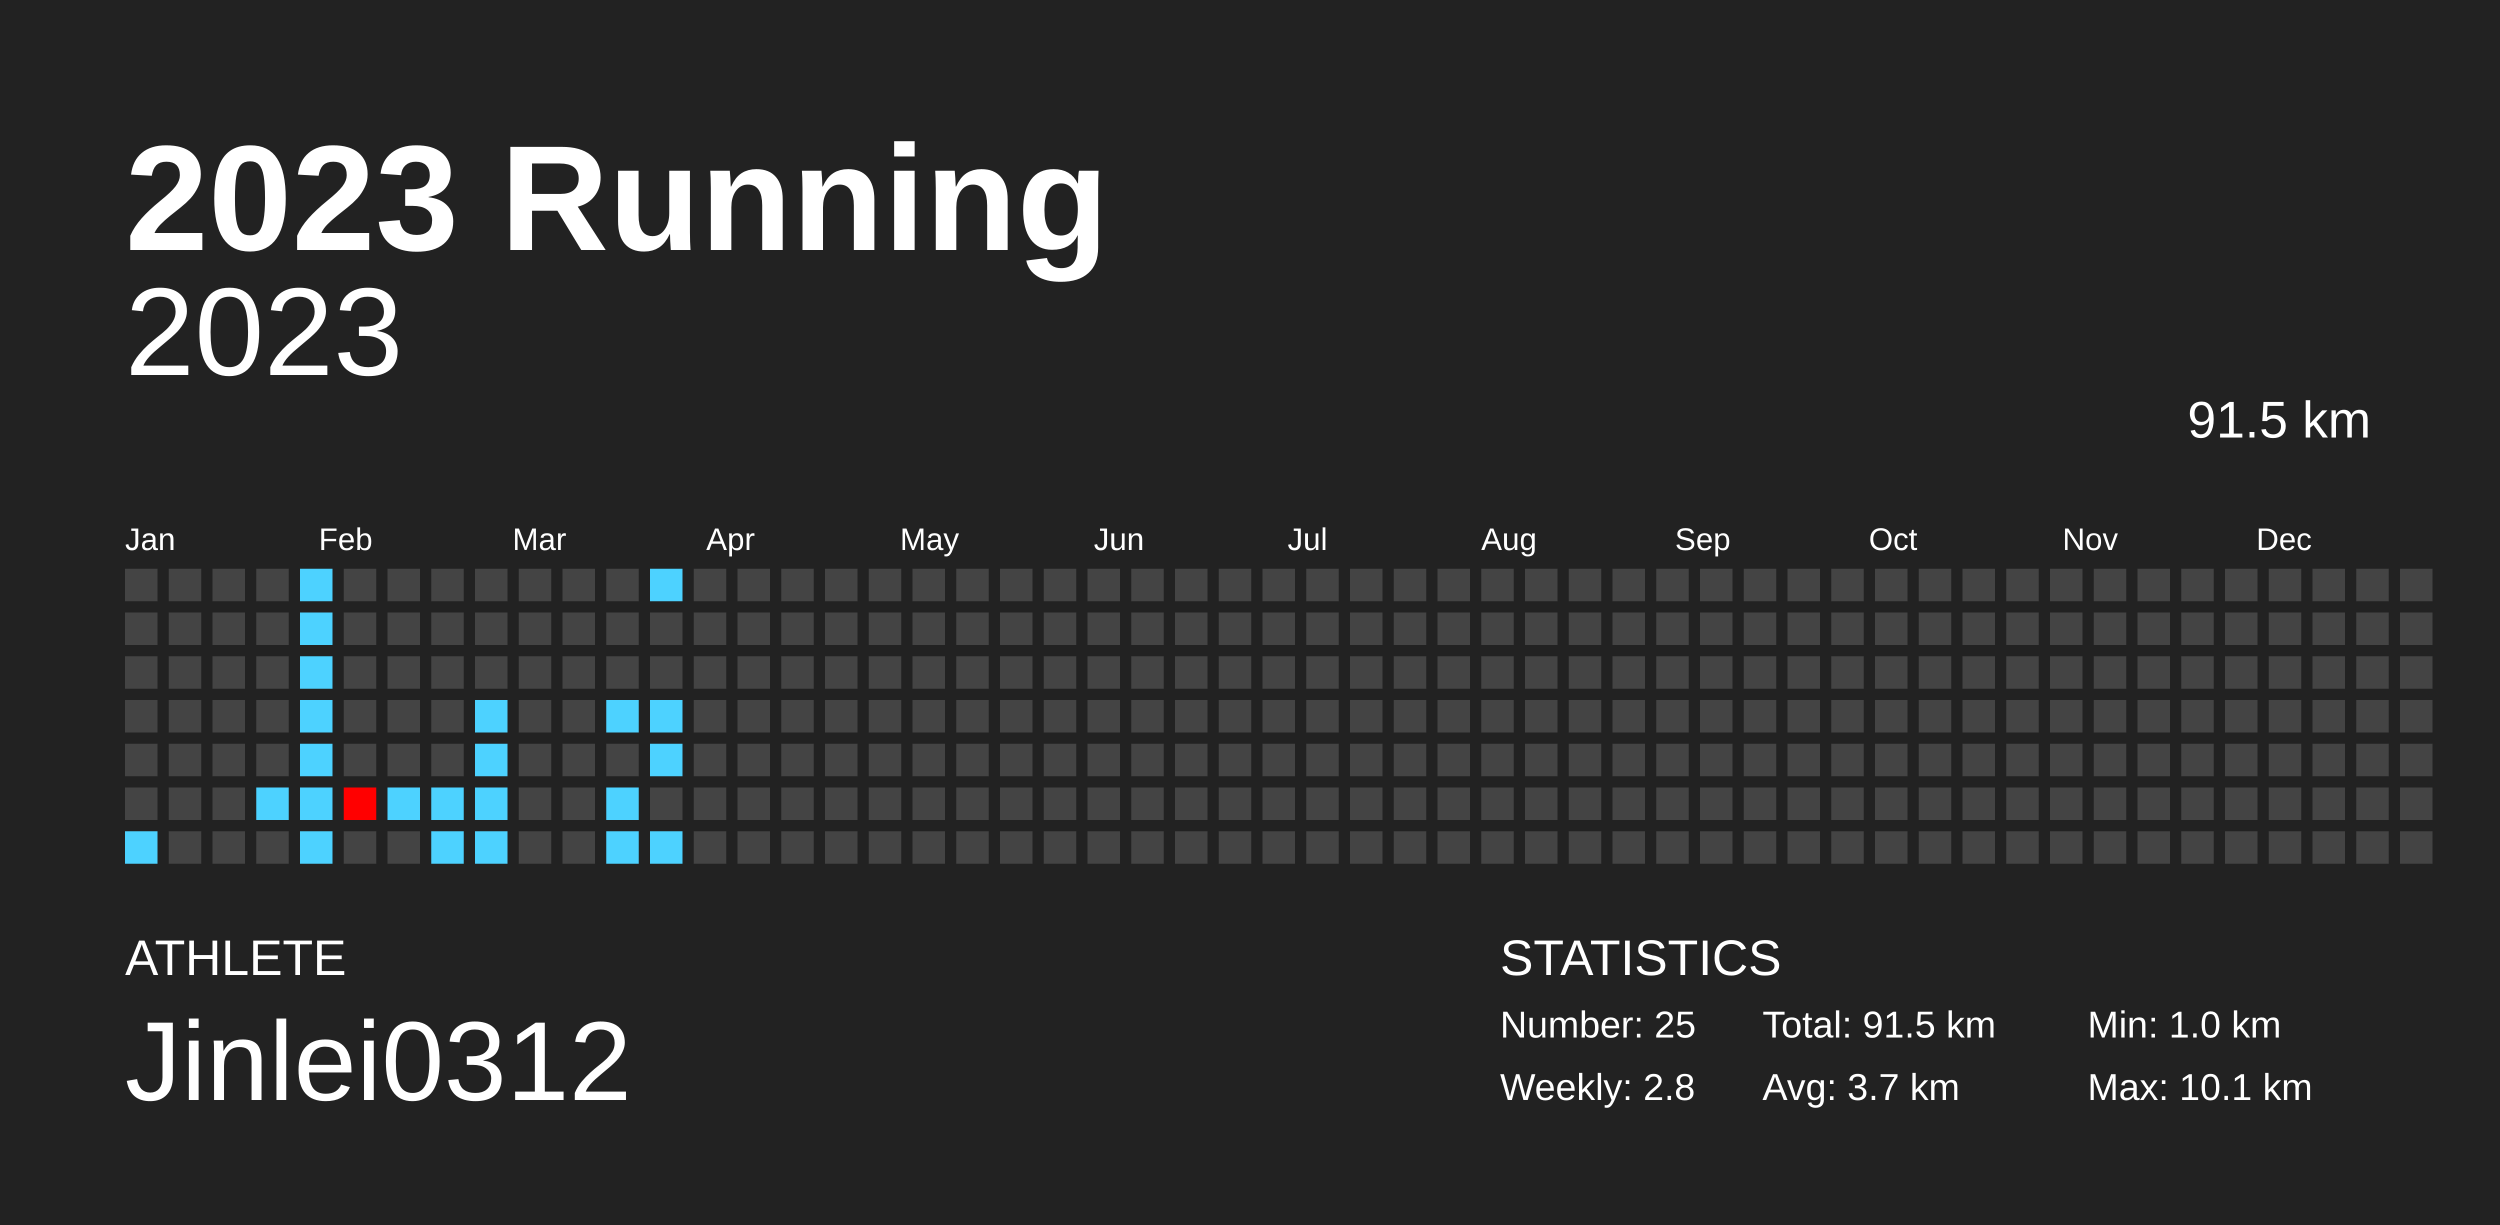
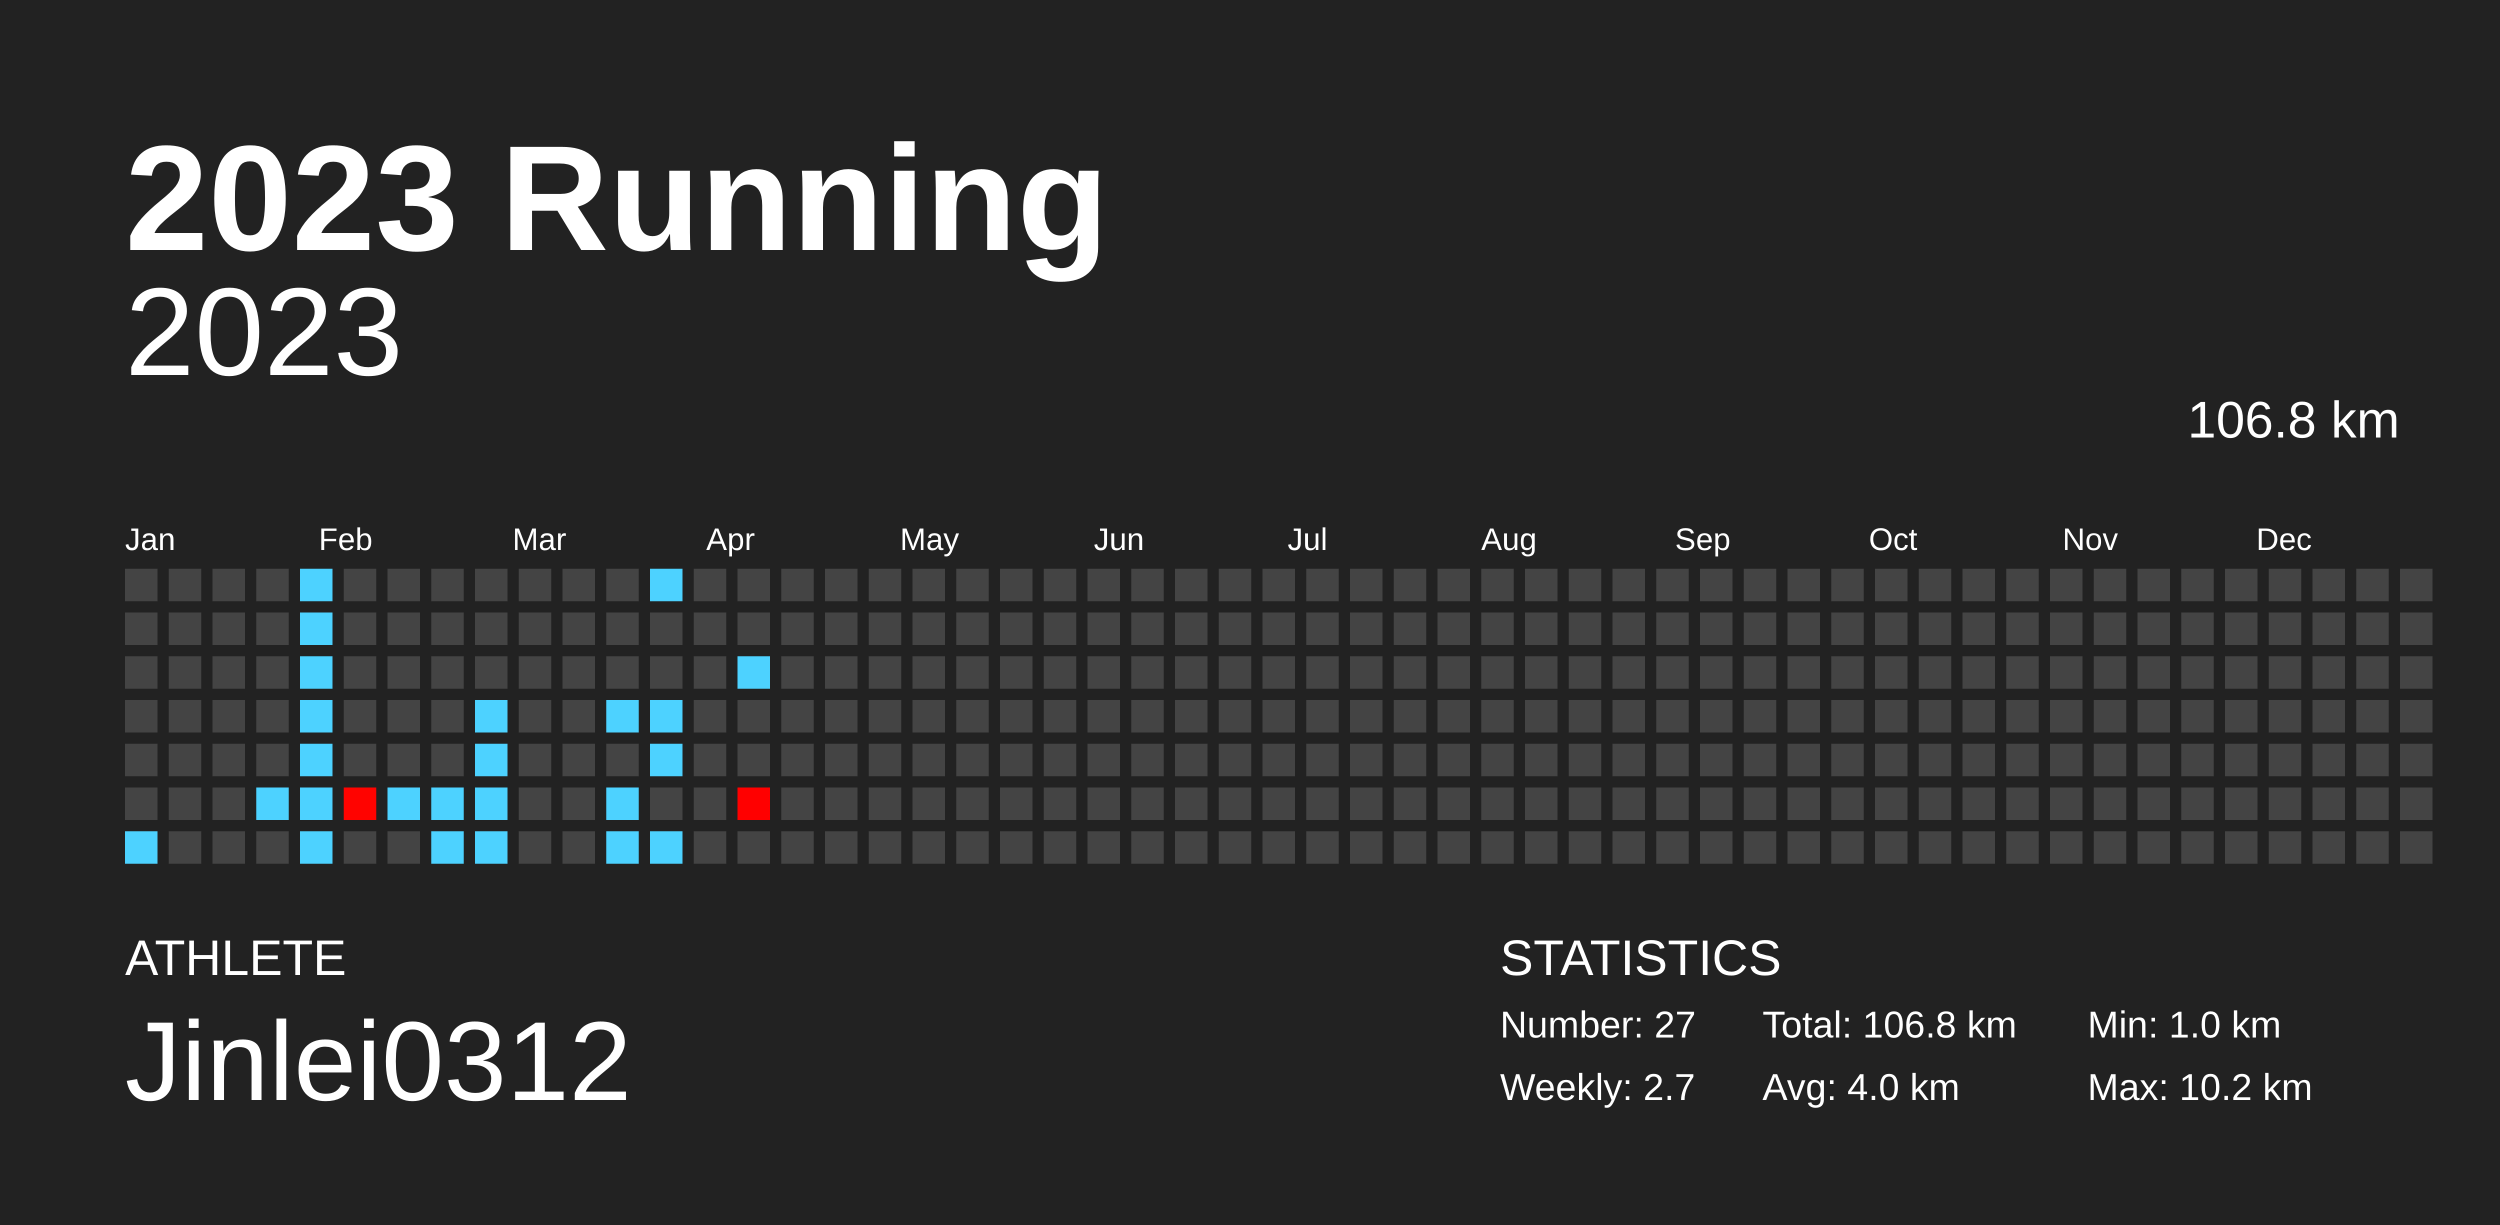
<svg xmlns="http://www.w3.org/2000/svg" baseProfile="full" height="98mm" version="1.1" viewBox="0,0,200,98" width="200mm">
  <defs />
  <rect fill="#222222" height="98" width="200" x="0" y="0" />
  <text fill="#FFFFFF" style="font-size:12px; font-family:Arial; font-weight:bold;" x="10" y="20">2023 Running</text>
  <text fill="#FFFFFF" style="font-size:4px; font-family:Arial" x="10" y="78">ATHLETE</text>
  <text fill="#FFFFFF" style="font-size:9px; font-family:Arial" x="10" y="88">Jinlei0312</text>
  <text fill="#FFFFFF" style="font-size:4px; font-family:Arial" x="120" y="78">STATISTICS</text>
-   <text fill="#FFFFFF" style="font-size:3px; font-family:Arial" x="120" y="83">Number: 25</text>
-   <text fill="#FFFFFF" style="font-size:3px; font-family:Arial" x="120" y="88">Weekly: 2.8</text>
-   <text fill="#FFFFFF" style="font-size:3px; font-family:Arial" x="141" y="83">Total: 91.5 km</text>
-   <text fill="#FFFFFF" style="font-size:3px; font-family:Arial" x="141" y="88">Avg: 3.7 km</text>
+   <text fill="#FFFFFF" style="font-size:3px; font-family:Arial" x="120" y="83">Number: 27</text>
+   <text fill="#FFFFFF" style="font-size:3px; font-family:Arial" x="120" y="88">Weekly: 2.7</text>
+   <text fill="#FFFFFF" style="font-size:3px; font-family:Arial" x="141" y="83">Total: 106.8 km</text>
+   <text fill="#FFFFFF" style="font-size:3px; font-family:Arial" x="141" y="88">Avg: 4.0 km</text>
  <text fill="#FFFFFF" style="font-size:3px; font-family:Arial" x="167" y="83">Min: 1.0 km</text>
-   <text fill="#FFFFFF" style="font-size:3px; font-family:Arial" x="167" y="88">Max: 10.1 km</text>
+   <text fill="#FFFFFF" style="font-size:3px; font-family:Arial" x="167" y="88">Max: 10.2 km</text>
  <text alignment-baseline="hanging" fill="#FFFFFF" style="font-size:10.0px; font-family:Arial;" x="10" y="30">2023</text>
-   <text alignment-baseline="hanging" fill="#FFFFFF" style="font-size:4.125px; font-family:Arial;" x="175" y="35">91.5 km</text>
+   <text alignment-baseline="hanging" fill="#FFFFFF" style="font-size:4.125px; font-family:Arial;" x="175" y="35">106.8 km</text>
  <text fill="#FFFFFF" style="font-size:2.5px; font-family:Arial" x="10.0" y="44">Jan</text>
  <text fill="#FFFFFF" style="font-size:2.5px; font-family:Arial" x="25.5" y="44">Feb</text>
  <text fill="#FFFFFF" style="font-size:2.5px; font-family:Arial" x="41.0" y="44">Mar</text>
  <text fill="#FFFFFF" style="font-size:2.5px; font-family:Arial" x="56.5" y="44">Apr</text>
  <text fill="#FFFFFF" style="font-size:2.5px; font-family:Arial" x="72.0" y="44">May</text>
  <text fill="#FFFFFF" style="font-size:2.5px; font-family:Arial" x="87.5" y="44">Jun</text>
  <text fill="#FFFFFF" style="font-size:2.5px; font-family:Arial" x="103.0" y="44">Jul</text>
  <text fill="#FFFFFF" style="font-size:2.5px; font-family:Arial" x="118.5" y="44">Aug</text>
  <text fill="#FFFFFF" style="font-size:2.5px; font-family:Arial" x="134.0" y="44">Sep</text>
  <text fill="#FFFFFF" style="font-size:2.5px; font-family:Arial" x="149.5" y="44">Oct</text>
  <text fill="#FFFFFF" style="font-size:2.5px; font-family:Arial" x="165.0" y="44">Nov</text>
  <text fill="#FFFFFF" style="font-size:2.5px; font-family:Arial" x="180.5" y="44">Dec</text>
  <rect fill="#444444" height="2.6" width="2.6" x="10.0" y="45.5" />
  <rect fill="#444444" height="2.6" width="2.6" x="10.0" y="49.0" />
  <rect fill="#444444" height="2.6" width="2.6" x="10.0" y="52.5" />
  <rect fill="#444444" height="2.6" width="2.6" x="10.0" y="56.0" />
  <rect fill="#444444" height="2.6" width="2.6" x="10.0" y="59.5" />
  <rect fill="#444444" height="2.6" width="2.6" x="10.0" y="63.0" />
  <rect fill="#4dd2ff" height="2.6" width="2.6" x="10.0" y="66.5" />
  <rect fill="#444444" height="2.6" width="2.6" x="13.5" y="45.5" />
  <rect fill="#444444" height="2.6" width="2.6" x="13.5" y="49.0" />
  <rect fill="#444444" height="2.6" width="2.6" x="13.5" y="52.5" />
  <rect fill="#444444" height="2.6" width="2.6" x="13.5" y="56.0" />
  <rect fill="#444444" height="2.6" width="2.6" x="13.5" y="59.5" />
  <rect fill="#444444" height="2.6" width="2.6" x="13.5" y="63.0" />
  <rect fill="#444444" height="2.6" width="2.6" x="13.5" y="66.5" />
  <rect fill="#444444" height="2.6" width="2.6" x="17.0" y="45.5" />
  <rect fill="#444444" height="2.6" width="2.6" x="17.0" y="49.0" />
  <rect fill="#444444" height="2.6" width="2.6" x="17.0" y="52.5" />
  <rect fill="#444444" height="2.6" width="2.6" x="17.0" y="56.0" />
  <rect fill="#444444" height="2.6" width="2.6" x="17.0" y="59.5" />
  <rect fill="#444444" height="2.6" width="2.6" x="17.0" y="63.0" />
  <rect fill="#444444" height="2.6" width="2.6" x="17.0" y="66.5" />
  <rect fill="#444444" height="2.6" width="2.6" x="20.5" y="45.5" />
  <rect fill="#444444" height="2.6" width="2.6" x="20.5" y="49.0" />
  <rect fill="#444444" height="2.6" width="2.6" x="20.5" y="52.5" />
  <rect fill="#444444" height="2.6" width="2.6" x="20.5" y="56.0" />
  <rect fill="#444444" height="2.6" width="2.6" x="20.5" y="59.5" />
  <rect fill="#4dd2ff" height="2.6" width="2.6" x="20.5" y="63.0" />
  <rect fill="#444444" height="2.6" width="2.6" x="20.5" y="66.5" />
  <rect fill="#4dd2ff" height="2.6" width="2.6" x="24.0" y="45.5" />
  <rect fill="#4dd2ff" height="2.6" width="2.6" x="24.0" y="49.0" />
  <rect fill="#4dd2ff" height="2.6" width="2.6" x="24.0" y="52.5" />
  <rect fill="#4dd2ff" height="2.6" width="2.6" x="24.0" y="56.0" />
  <rect fill="#4dd2ff" height="2.6" width="2.6" x="24.0" y="59.5" />
  <rect fill="#4dd2ff" height="2.6" width="2.6" x="24.0" y="63.0" />
  <rect fill="#4dd2ff" height="2.6" width="2.6" x="24.0" y="66.5" />
  <rect fill="#444444" height="2.6" width="2.6" x="27.5" y="45.5" />
  <rect fill="#444444" height="2.6" width="2.6" x="27.5" y="49.0" />
  <rect fill="#444444" height="2.6" width="2.6" x="27.5" y="52.5" />
  <rect fill="#444444" height="2.6" width="2.6" x="27.5" y="56.0" />
  <rect fill="#444444" height="2.6" width="2.6" x="27.5" y="59.5" />
-   <rect fill="#ff0000" height="2.6" width="2.6" x="27.5" y="63.0" />
+   <rect fill="#ff0300" height="2.6" width="2.6" x="27.5" y="63.0" />
  <rect fill="#444444" height="2.6" width="2.6" x="27.5" y="66.5" />
  <rect fill="#444444" height="2.6" width="2.6" x="31.0" y="45.5" />
  <rect fill="#444444" height="2.6" width="2.6" x="31.0" y="49.0" />
  <rect fill="#444444" height="2.6" width="2.6" x="31.0" y="52.5" />
  <rect fill="#444444" height="2.6" width="2.6" x="31.0" y="56.0" />
  <rect fill="#444444" height="2.6" width="2.6" x="31.0" y="59.5" />
  <rect fill="#4dd2ff" height="2.6" width="2.6" x="31.0" y="63.0" />
  <rect fill="#444444" height="2.6" width="2.6" x="31.0" y="66.5" />
  <rect fill="#444444" height="2.6" width="2.6" x="34.5" y="45.5" />
  <rect fill="#444444" height="2.6" width="2.6" x="34.5" y="49.0" />
  <rect fill="#444444" height="2.6" width="2.6" x="34.5" y="52.5" />
  <rect fill="#444444" height="2.6" width="2.6" x="34.5" y="56.0" />
  <rect fill="#444444" height="2.6" width="2.6" x="34.5" y="59.5" />
  <rect fill="#4dd2ff" height="2.6" width="2.6" x="34.5" y="63.0" />
  <rect fill="#4dd2ff" height="2.6" width="2.6" x="34.5" y="66.5" />
  <rect fill="#444444" height="2.6" width="2.6" x="38.0" y="45.5" />
  <rect fill="#444444" height="2.6" width="2.6" x="38.0" y="49.0" />
  <rect fill="#444444" height="2.6" width="2.6" x="38.0" y="52.5" />
  <rect fill="#4dd2ff" height="2.6" width="2.6" x="38.0" y="56.0" />
  <rect fill="#4dd2ff" height="2.6" width="2.6" x="38.0" y="59.5" />
  <rect fill="#4dd2ff" height="2.6" width="2.6" x="38.0" y="63.0" />
  <rect fill="#4dd2ff" height="2.6" width="2.6" x="38.0" y="66.5" />
  <rect fill="#444444" height="2.6" width="2.6" x="41.5" y="45.5" />
  <rect fill="#444444" height="2.6" width="2.6" x="41.5" y="49.0" />
  <rect fill="#444444" height="2.6" width="2.6" x="41.5" y="52.5" />
  <rect fill="#444444" height="2.6" width="2.6" x="41.5" y="56.0" />
  <rect fill="#444444" height="2.6" width="2.6" x="41.5" y="59.5" />
  <rect fill="#444444" height="2.6" width="2.6" x="41.5" y="63.0" />
  <rect fill="#444444" height="2.6" width="2.6" x="41.5" y="66.5" />
  <rect fill="#444444" height="2.6" width="2.6" x="45.0" y="45.5" />
  <rect fill="#444444" height="2.6" width="2.6" x="45.0" y="49.0" />
  <rect fill="#444444" height="2.6" width="2.6" x="45.0" y="52.5" />
  <rect fill="#444444" height="2.6" width="2.6" x="45.0" y="56.0" />
  <rect fill="#444444" height="2.6" width="2.6" x="45.0" y="59.5" />
  <rect fill="#444444" height="2.6" width="2.6" x="45.0" y="63.0" />
  <rect fill="#444444" height="2.6" width="2.6" x="45.0" y="66.5" />
  <rect fill="#444444" height="2.6" width="2.6" x="48.5" y="45.5" />
  <rect fill="#444444" height="2.6" width="2.6" x="48.5" y="49.0" />
  <rect fill="#444444" height="2.6" width="2.6" x="48.5" y="52.5" />
  <rect fill="#4dd2ff" height="2.6" width="2.6" x="48.5" y="56.0" />
  <rect fill="#444444" height="2.6" width="2.6" x="48.5" y="59.5" />
  <rect fill="#4dd2ff" height="2.6" width="2.6" x="48.5" y="63.0" />
  <rect fill="#4dd2ff" height="2.6" width="2.6" x="48.5" y="66.5" />
  <rect fill="#4dd2ff" height="2.6" width="2.6" x="52.0" y="45.5" />
  <rect fill="#444444" height="2.6" width="2.6" x="52.0" y="49.0" />
  <rect fill="#444444" height="2.6" width="2.6" x="52.0" y="52.5" />
  <rect fill="#4dd2ff" height="2.6" width="2.6" x="52.0" y="56.0" />
  <rect fill="#4dd2ff" height="2.6" width="2.6" x="52.0" y="59.5" />
  <rect fill="#444444" height="2.6" width="2.6" x="52.0" y="63.0" />
  <rect fill="#4dd2ff" height="2.6" width="2.6" x="52.0" y="66.5" />
  <rect fill="#444444" height="2.6" width="2.6" x="55.5" y="45.5" />
  <rect fill="#444444" height="2.6" width="2.6" x="55.5" y="49.0" />
  <rect fill="#444444" height="2.6" width="2.6" x="55.5" y="52.5" />
  <rect fill="#444444" height="2.6" width="2.6" x="55.5" y="56.0" />
  <rect fill="#444444" height="2.6" width="2.6" x="55.5" y="59.5" />
  <rect fill="#444444" height="2.6" width="2.6" x="55.5" y="63.0" />
  <rect fill="#444444" height="2.6" width="2.6" x="55.5" y="66.5" />
  <rect fill="#444444" height="2.6" width="2.6" x="59.0" y="45.5" />
  <rect fill="#444444" height="2.6" width="2.6" x="59.0" y="49.0" />
-   <rect fill="#444444" height="2.6" width="2.6" x="59.0" y="52.5" />
+   <rect fill="#4dd2ff" height="2.6" width="2.6" x="59.0" y="52.5" />
  <rect fill="#444444" height="2.6" width="2.6" x="59.0" y="56.0" />
  <rect fill="#444444" height="2.6" width="2.6" x="59.0" y="59.5" />
-   <rect fill="#444444" height="2.6" width="2.6" x="59.0" y="63.0" />
+   <rect fill="#ff0000" height="2.6" width="2.6" x="59.0" y="63.0" />
  <rect fill="#444444" height="2.6" width="2.6" x="59.0" y="66.5" />
  <rect fill="#444444" height="2.6" width="2.6" x="62.5" y="45.5" />
  <rect fill="#444444" height="2.6" width="2.6" x="62.5" y="49.0" />
  <rect fill="#444444" height="2.6" width="2.6" x="62.5" y="52.5" />
  <rect fill="#444444" height="2.6" width="2.6" x="62.5" y="56.0" />
  <rect fill="#444444" height="2.6" width="2.6" x="62.5" y="59.5" />
  <rect fill="#444444" height="2.6" width="2.6" x="62.5" y="63.0" />
  <rect fill="#444444" height="2.6" width="2.6" x="62.5" y="66.5" />
  <rect fill="#444444" height="2.6" width="2.6" x="66.0" y="45.5" />
  <rect fill="#444444" height="2.6" width="2.6" x="66.0" y="49.0" />
  <rect fill="#444444" height="2.6" width="2.6" x="66.0" y="52.5" />
  <rect fill="#444444" height="2.6" width="2.6" x="66.0" y="56.0" />
  <rect fill="#444444" height="2.6" width="2.6" x="66.0" y="59.5" />
  <rect fill="#444444" height="2.6" width="2.6" x="66.0" y="63.0" />
  <rect fill="#444444" height="2.6" width="2.6" x="66.0" y="66.5" />
  <rect fill="#444444" height="2.6" width="2.6" x="69.5" y="45.5" />
  <rect fill="#444444" height="2.6" width="2.6" x="69.5" y="49.0" />
  <rect fill="#444444" height="2.6" width="2.6" x="69.5" y="52.5" />
  <rect fill="#444444" height="2.6" width="2.6" x="69.5" y="56.0" />
  <rect fill="#444444" height="2.6" width="2.6" x="69.5" y="59.5" />
  <rect fill="#444444" height="2.6" width="2.6" x="69.5" y="63.0" />
  <rect fill="#444444" height="2.6" width="2.6" x="69.5" y="66.5" />
  <rect fill="#444444" height="2.6" width="2.6" x="73.0" y="45.5" />
  <rect fill="#444444" height="2.6" width="2.6" x="73.0" y="49.0" />
  <rect fill="#444444" height="2.6" width="2.6" x="73.0" y="52.5" />
  <rect fill="#444444" height="2.6" width="2.6" x="73.0" y="56.0" />
  <rect fill="#444444" height="2.6" width="2.6" x="73.0" y="59.5" />
  <rect fill="#444444" height="2.6" width="2.6" x="73.0" y="63.0" />
  <rect fill="#444444" height="2.6" width="2.6" x="73.0" y="66.5" />
  <rect fill="#444444" height="2.6" width="2.6" x="76.5" y="45.5" />
  <rect fill="#444444" height="2.6" width="2.6" x="76.5" y="49.0" />
  <rect fill="#444444" height="2.6" width="2.6" x="76.5" y="52.5" />
  <rect fill="#444444" height="2.6" width="2.6" x="76.5" y="56.0" />
  <rect fill="#444444" height="2.6" width="2.6" x="76.5" y="59.5" />
  <rect fill="#444444" height="2.6" width="2.6" x="76.5" y="63.0" />
  <rect fill="#444444" height="2.6" width="2.6" x="76.5" y="66.5" />
  <rect fill="#444444" height="2.6" width="2.6" x="80.0" y="45.5" />
  <rect fill="#444444" height="2.6" width="2.6" x="80.0" y="49.0" />
  <rect fill="#444444" height="2.6" width="2.6" x="80.0" y="52.5" />
  <rect fill="#444444" height="2.6" width="2.6" x="80.0" y="56.0" />
  <rect fill="#444444" height="2.6" width="2.6" x="80.0" y="59.5" />
  <rect fill="#444444" height="2.6" width="2.6" x="80.0" y="63.0" />
  <rect fill="#444444" height="2.6" width="2.6" x="80.0" y="66.5" />
  <rect fill="#444444" height="2.6" width="2.6" x="83.5" y="45.5" />
  <rect fill="#444444" height="2.6" width="2.6" x="83.5" y="49.0" />
  <rect fill="#444444" height="2.6" width="2.6" x="83.5" y="52.5" />
  <rect fill="#444444" height="2.6" width="2.6" x="83.5" y="56.0" />
  <rect fill="#444444" height="2.6" width="2.6" x="83.5" y="59.5" />
  <rect fill="#444444" height="2.6" width="2.6" x="83.5" y="63.0" />
  <rect fill="#444444" height="2.6" width="2.6" x="83.5" y="66.5" />
  <rect fill="#444444" height="2.6" width="2.6" x="87.0" y="45.5" />
  <rect fill="#444444" height="2.6" width="2.6" x="87.0" y="49.0" />
  <rect fill="#444444" height="2.6" width="2.6" x="87.0" y="52.5" />
  <rect fill="#444444" height="2.6" width="2.6" x="87.0" y="56.0" />
  <rect fill="#444444" height="2.6" width="2.6" x="87.0" y="59.5" />
  <rect fill="#444444" height="2.6" width="2.6" x="87.0" y="63.0" />
  <rect fill="#444444" height="2.6" width="2.6" x="87.0" y="66.5" />
  <rect fill="#444444" height="2.6" width="2.6" x="90.5" y="45.5" />
  <rect fill="#444444" height="2.6" width="2.6" x="90.5" y="49.0" />
  <rect fill="#444444" height="2.6" width="2.6" x="90.5" y="52.5" />
  <rect fill="#444444" height="2.6" width="2.6" x="90.5" y="56.0" />
  <rect fill="#444444" height="2.6" width="2.6" x="90.5" y="59.5" />
  <rect fill="#444444" height="2.6" width="2.6" x="90.5" y="63.0" />
  <rect fill="#444444" height="2.6" width="2.6" x="90.5" y="66.5" />
  <rect fill="#444444" height="2.6" width="2.6" x="94.0" y="45.5" />
  <rect fill="#444444" height="2.6" width="2.6" x="94.0" y="49.0" />
  <rect fill="#444444" height="2.6" width="2.6" x="94.0" y="52.5" />
  <rect fill="#444444" height="2.6" width="2.6" x="94.0" y="56.0" />
  <rect fill="#444444" height="2.6" width="2.6" x="94.0" y="59.5" />
  <rect fill="#444444" height="2.6" width="2.6" x="94.0" y="63.0" />
  <rect fill="#444444" height="2.6" width="2.6" x="94.0" y="66.5" />
  <rect fill="#444444" height="2.6" width="2.6" x="97.5" y="45.5" />
  <rect fill="#444444" height="2.6" width="2.6" x="97.5" y="49.0" />
  <rect fill="#444444" height="2.6" width="2.6" x="97.5" y="52.5" />
  <rect fill="#444444" height="2.6" width="2.6" x="97.5" y="56.0" />
  <rect fill="#444444" height="2.6" width="2.6" x="97.5" y="59.5" />
  <rect fill="#444444" height="2.6" width="2.6" x="97.5" y="63.0" />
  <rect fill="#444444" height="2.6" width="2.6" x="97.5" y="66.5" />
  <rect fill="#444444" height="2.6" width="2.6" x="101.0" y="45.5" />
  <rect fill="#444444" height="2.6" width="2.6" x="101.0" y="49.0" />
  <rect fill="#444444" height="2.6" width="2.6" x="101.0" y="52.5" />
  <rect fill="#444444" height="2.6" width="2.6" x="101.0" y="56.0" />
  <rect fill="#444444" height="2.6" width="2.6" x="101.0" y="59.5" />
  <rect fill="#444444" height="2.6" width="2.6" x="101.0" y="63.0" />
  <rect fill="#444444" height="2.6" width="2.6" x="101.0" y="66.5" />
  <rect fill="#444444" height="2.6" width="2.6" x="104.5" y="45.5" />
  <rect fill="#444444" height="2.6" width="2.6" x="104.5" y="49.0" />
  <rect fill="#444444" height="2.6" width="2.6" x="104.5" y="52.5" />
  <rect fill="#444444" height="2.6" width="2.6" x="104.5" y="56.0" />
  <rect fill="#444444" height="2.6" width="2.6" x="104.5" y="59.5" />
  <rect fill="#444444" height="2.6" width="2.6" x="104.5" y="63.0" />
  <rect fill="#444444" height="2.6" width="2.6" x="104.5" y="66.5" />
  <rect fill="#444444" height="2.6" width="2.6" x="108.0" y="45.5" />
  <rect fill="#444444" height="2.6" width="2.6" x="108.0" y="49.0" />
  <rect fill="#444444" height="2.6" width="2.6" x="108.0" y="52.5" />
  <rect fill="#444444" height="2.6" width="2.6" x="108.0" y="56.0" />
  <rect fill="#444444" height="2.6" width="2.6" x="108.0" y="59.5" />
  <rect fill="#444444" height="2.6" width="2.6" x="108.0" y="63.0" />
  <rect fill="#444444" height="2.6" width="2.6" x="108.0" y="66.5" />
  <rect fill="#444444" height="2.6" width="2.6" x="111.5" y="45.5" />
  <rect fill="#444444" height="2.6" width="2.6" x="111.5" y="49.0" />
  <rect fill="#444444" height="2.6" width="2.6" x="111.5" y="52.5" />
  <rect fill="#444444" height="2.6" width="2.6" x="111.5" y="56.0" />
  <rect fill="#444444" height="2.6" width="2.6" x="111.5" y="59.5" />
  <rect fill="#444444" height="2.6" width="2.6" x="111.5" y="63.0" />
  <rect fill="#444444" height="2.6" width="2.6" x="111.5" y="66.5" />
  <rect fill="#444444" height="2.6" width="2.6" x="115.0" y="45.5" />
  <rect fill="#444444" height="2.6" width="2.6" x="115.0" y="49.0" />
  <rect fill="#444444" height="2.6" width="2.6" x="115.0" y="52.5" />
  <rect fill="#444444" height="2.6" width="2.6" x="115.0" y="56.0" />
  <rect fill="#444444" height="2.6" width="2.6" x="115.0" y="59.5" />
  <rect fill="#444444" height="2.6" width="2.6" x="115.0" y="63.0" />
  <rect fill="#444444" height="2.6" width="2.6" x="115.0" y="66.5" />
  <rect fill="#444444" height="2.6" width="2.6" x="118.5" y="45.5" />
  <rect fill="#444444" height="2.6" width="2.6" x="118.5" y="49.0" />
  <rect fill="#444444" height="2.6" width="2.6" x="118.5" y="52.5" />
  <rect fill="#444444" height="2.6" width="2.6" x="118.5" y="56.0" />
  <rect fill="#444444" height="2.6" width="2.6" x="118.5" y="59.5" />
  <rect fill="#444444" height="2.6" width="2.6" x="118.5" y="63.0" />
  <rect fill="#444444" height="2.6" width="2.6" x="118.5" y="66.5" />
  <rect fill="#444444" height="2.6" width="2.6" x="122.0" y="45.5" />
  <rect fill="#444444" height="2.6" width="2.6" x="122.0" y="49.0" />
  <rect fill="#444444" height="2.6" width="2.6" x="122.0" y="52.5" />
  <rect fill="#444444" height="2.6" width="2.6" x="122.0" y="56.0" />
  <rect fill="#444444" height="2.6" width="2.6" x="122.0" y="59.5" />
  <rect fill="#444444" height="2.6" width="2.6" x="122.0" y="63.0" />
  <rect fill="#444444" height="2.6" width="2.6" x="122.0" y="66.5" />
  <rect fill="#444444" height="2.6" width="2.6" x="125.5" y="45.5" />
  <rect fill="#444444" height="2.6" width="2.6" x="125.5" y="49.0" />
  <rect fill="#444444" height="2.6" width="2.6" x="125.5" y="52.5" />
  <rect fill="#444444" height="2.6" width="2.6" x="125.5" y="56.0" />
  <rect fill="#444444" height="2.6" width="2.6" x="125.5" y="59.5" />
  <rect fill="#444444" height="2.6" width="2.6" x="125.5" y="63.0" />
  <rect fill="#444444" height="2.6" width="2.6" x="125.5" y="66.5" />
  <rect fill="#444444" height="2.6" width="2.6" x="129.0" y="45.5" />
  <rect fill="#444444" height="2.6" width="2.6" x="129.0" y="49.0" />
  <rect fill="#444444" height="2.6" width="2.6" x="129.0" y="52.5" />
  <rect fill="#444444" height="2.6" width="2.6" x="129.0" y="56.0" />
  <rect fill="#444444" height="2.6" width="2.6" x="129.0" y="59.5" />
  <rect fill="#444444" height="2.6" width="2.6" x="129.0" y="63.0" />
  <rect fill="#444444" height="2.6" width="2.6" x="129.0" y="66.5" />
  <rect fill="#444444" height="2.6" width="2.6" x="132.5" y="45.5" />
  <rect fill="#444444" height="2.6" width="2.6" x="132.5" y="49.0" />
  <rect fill="#444444" height="2.6" width="2.6" x="132.5" y="52.5" />
  <rect fill="#444444" height="2.6" width="2.6" x="132.5" y="56.0" />
  <rect fill="#444444" height="2.6" width="2.6" x="132.5" y="59.5" />
  <rect fill="#444444" height="2.6" width="2.6" x="132.5" y="63.0" />
  <rect fill="#444444" height="2.6" width="2.6" x="132.5" y="66.5" />
  <rect fill="#444444" height="2.6" width="2.6" x="136.0" y="45.5" />
  <rect fill="#444444" height="2.6" width="2.6" x="136.0" y="49.0" />
  <rect fill="#444444" height="2.6" width="2.6" x="136.0" y="52.5" />
  <rect fill="#444444" height="2.6" width="2.6" x="136.0" y="56.0" />
  <rect fill="#444444" height="2.6" width="2.6" x="136.0" y="59.5" />
  <rect fill="#444444" height="2.6" width="2.6" x="136.0" y="63.0" />
  <rect fill="#444444" height="2.6" width="2.6" x="136.0" y="66.5" />
  <rect fill="#444444" height="2.6" width="2.6" x="139.5" y="45.5" />
  <rect fill="#444444" height="2.6" width="2.6" x="139.5" y="49.0" />
  <rect fill="#444444" height="2.6" width="2.6" x="139.5" y="52.5" />
  <rect fill="#444444" height="2.6" width="2.6" x="139.5" y="56.0" />
  <rect fill="#444444" height="2.6" width="2.6" x="139.5" y="59.5" />
  <rect fill="#444444" height="2.6" width="2.6" x="139.5" y="63.0" />
  <rect fill="#444444" height="2.6" width="2.6" x="139.5" y="66.5" />
  <rect fill="#444444" height="2.6" width="2.6" x="143.0" y="45.5" />
  <rect fill="#444444" height="2.6" width="2.6" x="143.0" y="49.0" />
  <rect fill="#444444" height="2.6" width="2.6" x="143.0" y="52.5" />
  <rect fill="#444444" height="2.6" width="2.6" x="143.0" y="56.0" />
  <rect fill="#444444" height="2.6" width="2.6" x="143.0" y="59.5" />
  <rect fill="#444444" height="2.6" width="2.6" x="143.0" y="63.0" />
  <rect fill="#444444" height="2.6" width="2.6" x="143.0" y="66.5" />
  <rect fill="#444444" height="2.6" width="2.6" x="146.5" y="45.5" />
  <rect fill="#444444" height="2.6" width="2.6" x="146.5" y="49.0" />
  <rect fill="#444444" height="2.6" width="2.6" x="146.5" y="52.5" />
  <rect fill="#444444" height="2.6" width="2.6" x="146.5" y="56.0" />
  <rect fill="#444444" height="2.6" width="2.6" x="146.5" y="59.5" />
  <rect fill="#444444" height="2.6" width="2.6" x="146.5" y="63.0" />
  <rect fill="#444444" height="2.6" width="2.6" x="146.5" y="66.5" />
  <rect fill="#444444" height="2.6" width="2.6" x="150.0" y="45.5" />
  <rect fill="#444444" height="2.6" width="2.6" x="150.0" y="49.0" />
  <rect fill="#444444" height="2.6" width="2.6" x="150.0" y="52.5" />
  <rect fill="#444444" height="2.6" width="2.6" x="150.0" y="56.0" />
  <rect fill="#444444" height="2.6" width="2.6" x="150.0" y="59.5" />
  <rect fill="#444444" height="2.6" width="2.6" x="150.0" y="63.0" />
  <rect fill="#444444" height="2.6" width="2.6" x="150.0" y="66.5" />
  <rect fill="#444444" height="2.6" width="2.6" x="153.5" y="45.5" />
  <rect fill="#444444" height="2.6" width="2.6" x="153.5" y="49.0" />
  <rect fill="#444444" height="2.6" width="2.6" x="153.5" y="52.5" />
  <rect fill="#444444" height="2.6" width="2.6" x="153.5" y="56.0" />
  <rect fill="#444444" height="2.6" width="2.6" x="153.5" y="59.5" />
  <rect fill="#444444" height="2.6" width="2.6" x="153.5" y="63.0" />
  <rect fill="#444444" height="2.6" width="2.6" x="153.5" y="66.5" />
  <rect fill="#444444" height="2.6" width="2.6" x="157.0" y="45.5" />
  <rect fill="#444444" height="2.6" width="2.6" x="157.0" y="49.0" />
  <rect fill="#444444" height="2.6" width="2.6" x="157.0" y="52.5" />
  <rect fill="#444444" height="2.6" width="2.6" x="157.0" y="56.0" />
  <rect fill="#444444" height="2.6" width="2.6" x="157.0" y="59.5" />
  <rect fill="#444444" height="2.6" width="2.6" x="157.0" y="63.0" />
  <rect fill="#444444" height="2.6" width="2.6" x="157.0" y="66.5" />
  <rect fill="#444444" height="2.6" width="2.6" x="160.5" y="45.5" />
  <rect fill="#444444" height="2.6" width="2.6" x="160.5" y="49.0" />
  <rect fill="#444444" height="2.6" width="2.6" x="160.5" y="52.5" />
  <rect fill="#444444" height="2.6" width="2.6" x="160.5" y="56.0" />
  <rect fill="#444444" height="2.6" width="2.6" x="160.5" y="59.5" />
  <rect fill="#444444" height="2.6" width="2.6" x="160.5" y="63.0" />
  <rect fill="#444444" height="2.6" width="2.6" x="160.5" y="66.5" />
  <rect fill="#444444" height="2.6" width="2.6" x="164.0" y="45.5" />
  <rect fill="#444444" height="2.6" width="2.6" x="164.0" y="49.0" />
  <rect fill="#444444" height="2.6" width="2.6" x="164.0" y="52.5" />
  <rect fill="#444444" height="2.6" width="2.6" x="164.0" y="56.0" />
  <rect fill="#444444" height="2.6" width="2.6" x="164.0" y="59.5" />
  <rect fill="#444444" height="2.6" width="2.6" x="164.0" y="63.0" />
  <rect fill="#444444" height="2.6" width="2.6" x="164.0" y="66.5" />
  <rect fill="#444444" height="2.6" width="2.6" x="167.5" y="45.5" />
  <rect fill="#444444" height="2.6" width="2.6" x="167.5" y="49.0" />
  <rect fill="#444444" height="2.6" width="2.6" x="167.5" y="52.5" />
  <rect fill="#444444" height="2.6" width="2.6" x="167.5" y="56.0" />
  <rect fill="#444444" height="2.6" width="2.6" x="167.5" y="59.5" />
  <rect fill="#444444" height="2.6" width="2.6" x="167.5" y="63.0" />
  <rect fill="#444444" height="2.6" width="2.6" x="167.5" y="66.5" />
  <rect fill="#444444" height="2.6" width="2.6" x="171.0" y="45.5" />
  <rect fill="#444444" height="2.6" width="2.6" x="171.0" y="49.0" />
  <rect fill="#444444" height="2.6" width="2.6" x="171.0" y="52.5" />
  <rect fill="#444444" height="2.6" width="2.6" x="171.0" y="56.0" />
  <rect fill="#444444" height="2.6" width="2.6" x="171.0" y="59.5" />
  <rect fill="#444444" height="2.6" width="2.6" x="171.0" y="63.0" />
  <rect fill="#444444" height="2.6" width="2.6" x="171.0" y="66.5" />
  <rect fill="#444444" height="2.6" width="2.6" x="174.5" y="45.5" />
  <rect fill="#444444" height="2.6" width="2.6" x="174.5" y="49.0" />
  <rect fill="#444444" height="2.6" width="2.6" x="174.5" y="52.5" />
  <rect fill="#444444" height="2.6" width="2.6" x="174.5" y="56.0" />
  <rect fill="#444444" height="2.6" width="2.6" x="174.5" y="59.5" />
  <rect fill="#444444" height="2.6" width="2.6" x="174.5" y="63.0" />
  <rect fill="#444444" height="2.6" width="2.6" x="174.5" y="66.5" />
  <rect fill="#444444" height="2.6" width="2.6" x="178.0" y="45.5" />
  <rect fill="#444444" height="2.6" width="2.6" x="178.0" y="49.0" />
  <rect fill="#444444" height="2.6" width="2.6" x="178.0" y="52.5" />
  <rect fill="#444444" height="2.6" width="2.6" x="178.0" y="56.0" />
  <rect fill="#444444" height="2.6" width="2.6" x="178.0" y="59.5" />
  <rect fill="#444444" height="2.6" width="2.6" x="178.0" y="63.0" />
  <rect fill="#444444" height="2.6" width="2.6" x="178.0" y="66.5" />
  <rect fill="#444444" height="2.6" width="2.6" x="181.5" y="45.5" />
  <rect fill="#444444" height="2.6" width="2.6" x="181.5" y="49.0" />
  <rect fill="#444444" height="2.6" width="2.6" x="181.5" y="52.5" />
  <rect fill="#444444" height="2.6" width="2.6" x="181.5" y="56.0" />
  <rect fill="#444444" height="2.6" width="2.6" x="181.5" y="59.5" />
  <rect fill="#444444" height="2.6" width="2.6" x="181.5" y="63.0" />
  <rect fill="#444444" height="2.6" width="2.6" x="181.5" y="66.5" />
  <rect fill="#444444" height="2.6" width="2.6" x="185.0" y="45.5" />
  <rect fill="#444444" height="2.6" width="2.6" x="185.0" y="49.0" />
  <rect fill="#444444" height="2.6" width="2.6" x="185.0" y="52.5" />
  <rect fill="#444444" height="2.6" width="2.6" x="185.0" y="56.0" />
  <rect fill="#444444" height="2.6" width="2.6" x="185.0" y="59.5" />
  <rect fill="#444444" height="2.6" width="2.6" x="185.0" y="63.0" />
  <rect fill="#444444" height="2.6" width="2.6" x="185.0" y="66.5" />
  <rect fill="#444444" height="2.6" width="2.6" x="188.5" y="45.5" />
  <rect fill="#444444" height="2.6" width="2.6" x="188.5" y="49.0" />
  <rect fill="#444444" height="2.6" width="2.6" x="188.5" y="52.5" />
  <rect fill="#444444" height="2.6" width="2.6" x="188.5" y="56.0" />
  <rect fill="#444444" height="2.6" width="2.6" x="188.5" y="59.5" />
  <rect fill="#444444" height="2.6" width="2.6" x="188.5" y="63.0" />
  <rect fill="#444444" height="2.6" width="2.6" x="188.5" y="66.5" />
  <rect fill="#444444" height="2.6" width="2.6" x="192.0" y="45.5" />
  <rect fill="#444444" height="2.6" width="2.6" x="192.0" y="49.0" />
  <rect fill="#444444" height="2.6" width="2.6" x="192.0" y="52.5" />
  <rect fill="#444444" height="2.6" width="2.6" x="192.0" y="56.0" />
  <rect fill="#444444" height="2.6" width="2.6" x="192.0" y="59.5" />
  <rect fill="#444444" height="2.6" width="2.6" x="192.0" y="63.0" />
  <rect fill="#444444" height="2.6" width="2.6" x="192.0" y="66.5" />
</svg>
